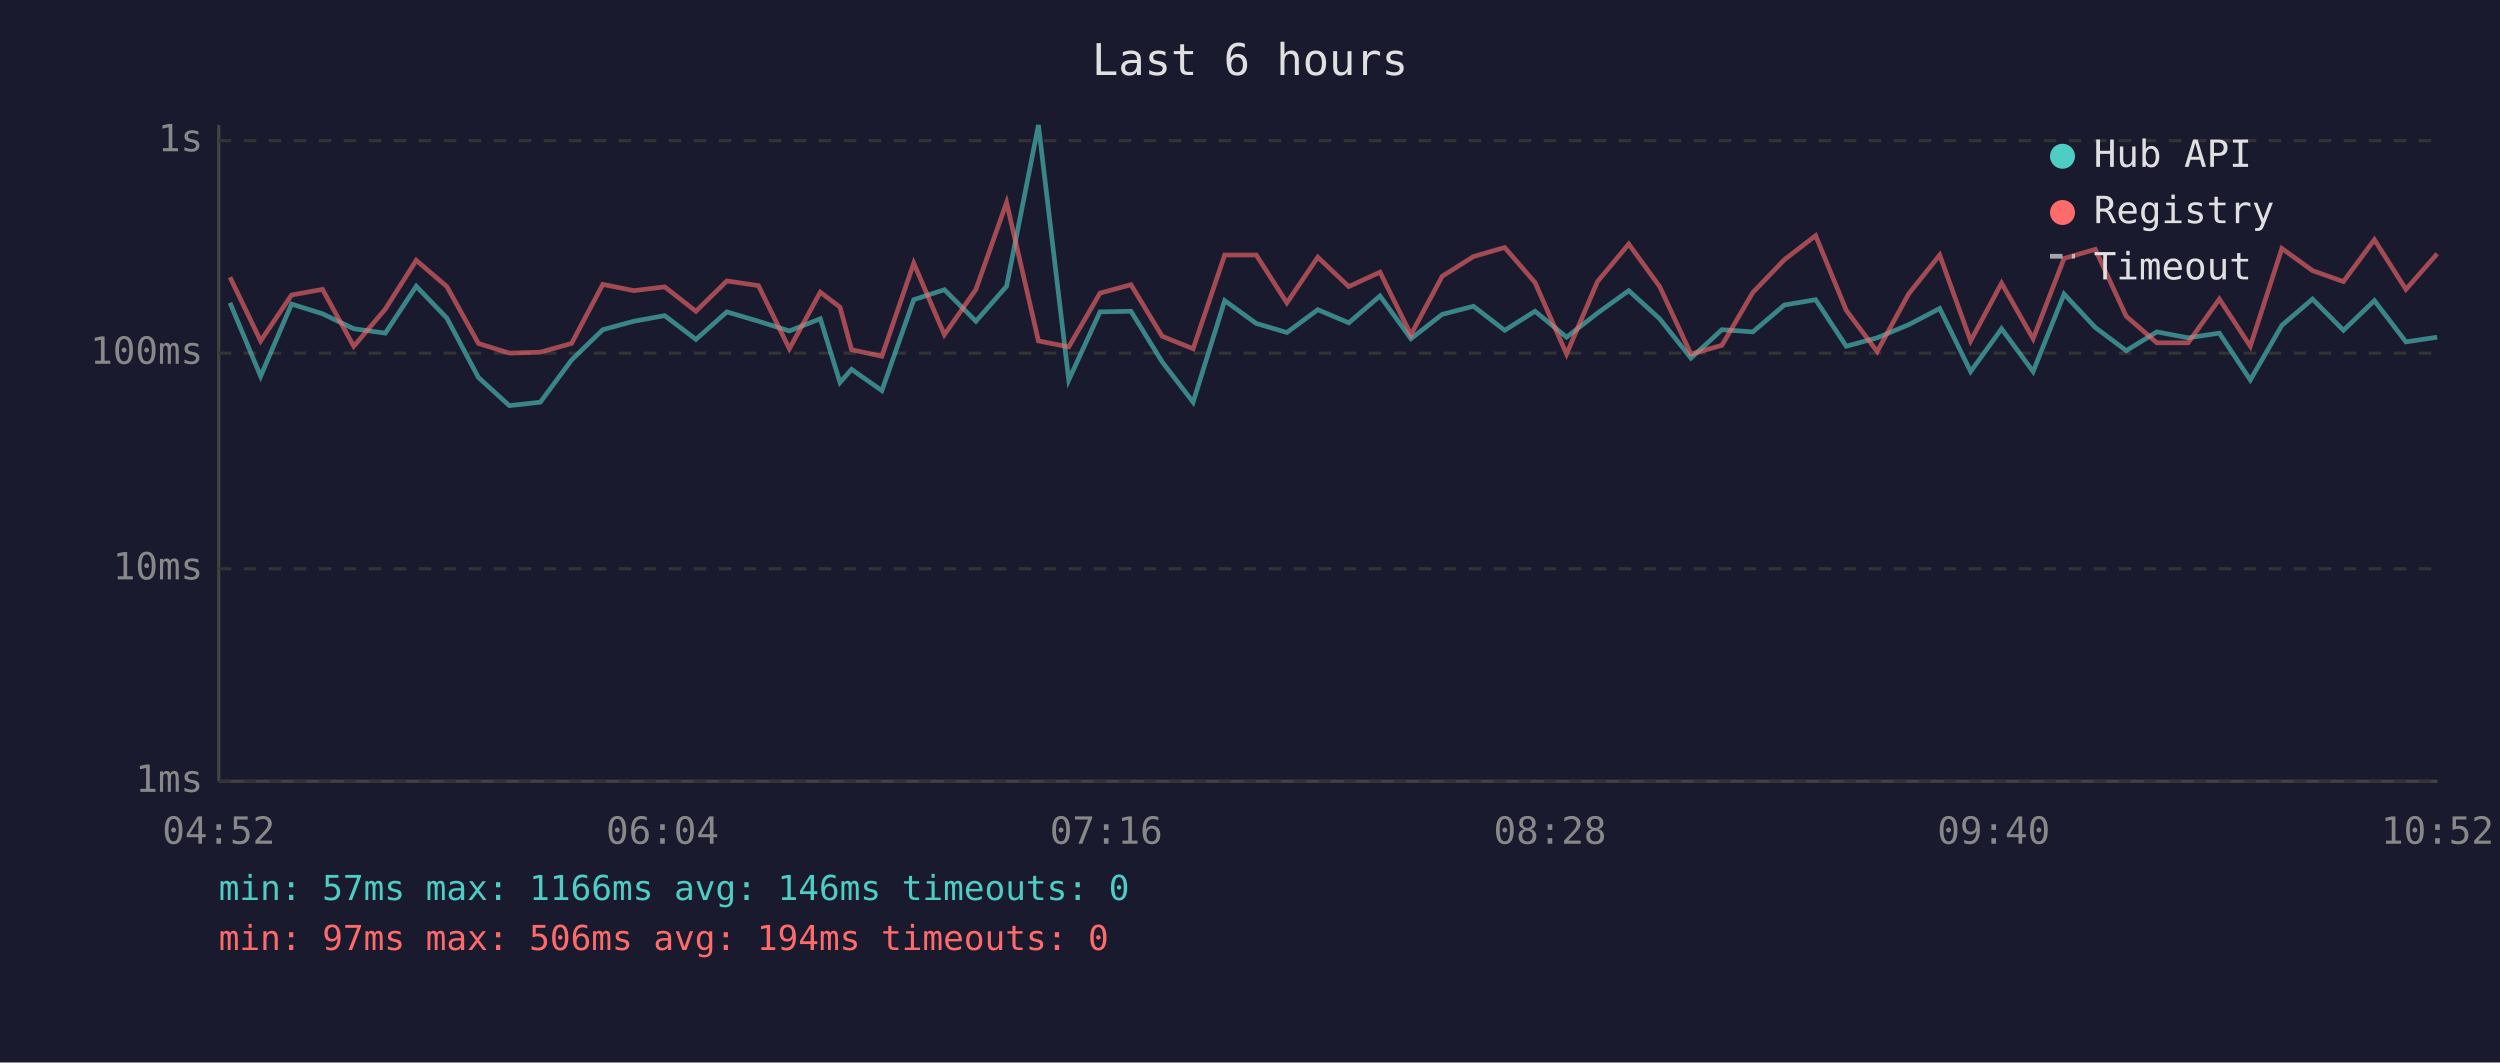
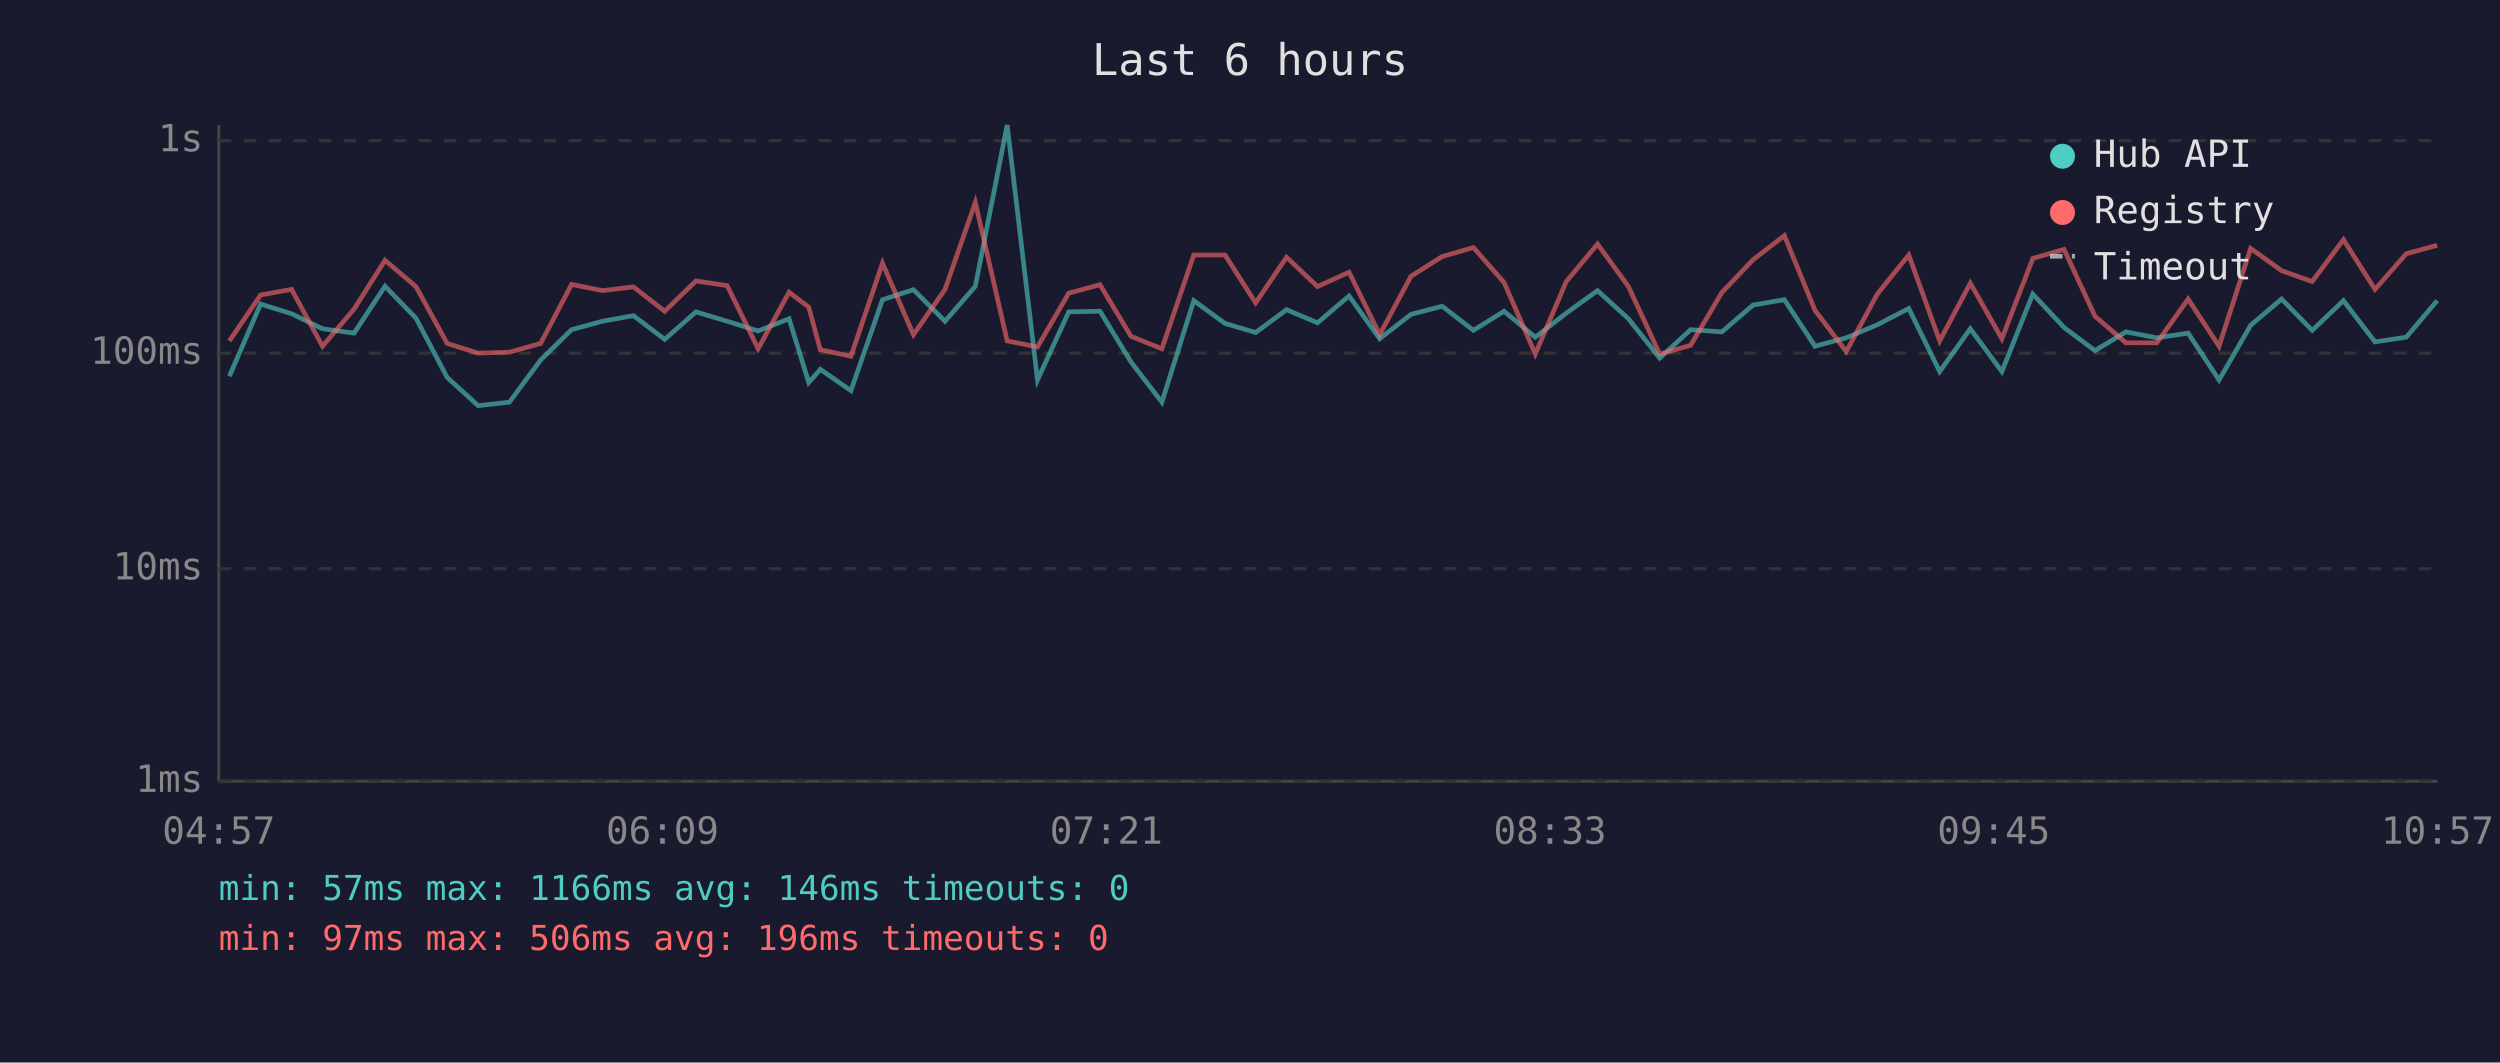
<svg xmlns="http://www.w3.org/2000/svg" viewBox="0 0 800 340" font-family="monospace" font-size="12">
  <rect width="800" height="340" fill="#1a1a2e" />
  <text x="400" y="24" fill="#e0e0e0" font-size="14" text-anchor="middle">Last 6 hours</text>
  <line x1="70" y1="40" x2="70" y2="250" stroke="#444" stroke-width="1" />
  <line x1="70" y1="250" x2="780" y2="250" stroke="#444" stroke-width="1" />
  <line x1="70" y1="250" x2="780" y2="250" stroke="#333" stroke-width="1" stroke-dasharray="4" />
  <text x="65" y="250" fill="#888" text-anchor="end" dominant-baseline="middle">1ms</text>
  <line x1="70" y1="182" x2="780" y2="182" stroke="#333" stroke-width="1" stroke-dasharray="4" />
  <text x="65" y="182" fill="#888" text-anchor="end" dominant-baseline="middle">10ms</text>
  <line x1="70" y1="113" x2="780" y2="113" stroke="#333" stroke-width="1" stroke-dasharray="4" />
  <text x="65" y="113" fill="#888" text-anchor="end" dominant-baseline="middle">100ms</text>
  <line x1="70" y1="45" x2="780" y2="45" stroke="#333" stroke-width="1" stroke-dasharray="4" />
  <text x="65" y="45" fill="#888" text-anchor="end" dominant-baseline="middle">1s</text>
-   <text x="70" y="270" fill="#888" text-anchor="middle">04:52</text>
-   <text x="212" y="270" fill="#888" text-anchor="middle">06:04</text>
-   <text x="354" y="270" fill="#888" text-anchor="middle">07:16</text>
-   <text x="496" y="270" fill="#888" text-anchor="middle">08:28</text>
-   <text x="638" y="270" fill="#888" text-anchor="middle">09:40</text>
-   <text x="780" y="270" fill="#888" text-anchor="middle">10:52</text>
-   <polyline points="73.6,96.9 83.4,120.4 93.3,97.3 103.2,100.4 113.2,105.2 123.3,106.6 133.2,91.6 143.0,101.8 153.1,120.8 163.0,129.8 172.9,128.7 182.9,115.2 192.9,105.5 202.8,102.8 212.7,101.0 222.7,108.6 232.6,99.8 242.7,102.8 252.6,105.9 262.5,102.0 268.8,122.4 272.5,118.2 282.2,125.0 292.4,95.9 302.2,92.7 312.3,102.8 322.1,91.6 332.3,40.0 342.0,121.6 352.0,99.8 361.9,99.6 371.9,115.8 381.8,128.7 391.9,96.2 402.0,103.5 411.8,106.4 421.7,99.1 431.6,103.3 441.6,94.7 451.5,108.4 461.5,100.6 471.5,98.0 481.5,105.7 491.2,99.6 501.3,107.9 511.2,100.2 521.2,93.0 531.1,102.0 541.1,114.6 551.0,105.5 560.9,106.2 571.0,97.6 581.0,95.9 590.8,110.8 600.7,108.1 610.8,103.9 620.7,98.7 630.6,118.9 640.5,105.2 650.6,118.9 660.5,94.1 670.5,104.8 680.4,112.2 690.2,106.2 700.2,108.1 710.2,106.6 720.1,121.6 730.2,104.1 740.0,95.7 749.9,105.7 759.8,96.2 769.9,109.4 779.9,107.9" fill="none" stroke="#4ecdc4" stroke-width="1.5" opacity="0.6" />
-   <polyline points="73.6,88.7 83.4,109.1 93.3,94.4 103.2,92.6 113.2,110.8 123.3,98.9 133.2,83.3 143.0,91.7 153.1,109.9 163.0,113.0 172.9,112.7 182.9,109.9 192.9,91.0 202.8,93.0 212.7,91.8 222.7,99.6 232.6,89.9 242.7,91.4 252.6,111.6 262.5,93.5 268.8,98.3 272.5,111.9 282.2,114.0 292.4,84.2 302.2,107.1 312.3,92.6 322.1,64.8 332.3,109.1 342.0,111.0 352.0,93.8 361.9,91.1 371.9,107.6 381.8,111.6 391.9,81.6 402.0,81.6 411.8,96.9 421.7,82.3 431.6,91.7 441.6,87.1 451.5,107.1 461.5,88.4 471.5,82.1 481.5,79.2 491.2,90.4 501.3,113.3 511.2,90.1 521.2,78.1 531.1,91.7 541.1,113.3 551.0,110.5 560.9,93.6 571.0,83.1 581.0,75.4 590.8,99.3 600.7,112.5 610.8,94.0 620.7,81.6 630.6,109.1 640.5,90.6 650.6,108.4 660.5,82.7 670.5,79.8 680.4,101.2 690.2,109.7 700.2,109.7 710.2,95.7 720.1,110.8 730.2,79.5 740.0,86.6 749.9,90.1 759.8,76.7 769.9,92.6 779.9,81.2" fill="none" stroke="#ff6b6b" stroke-width="1.5" opacity="0.6" />
+   <text x="70" y="270" fill="#888" text-anchor="middle">04:57</text>
+   <text x="212" y="270" fill="#888" text-anchor="middle">06:09</text>
+   <text x="354" y="270" fill="#888" text-anchor="middle">07:21</text>
+   <text x="496" y="270" fill="#888" text-anchor="middle">08:33</text>
+   <text x="638" y="270" fill="#888" text-anchor="middle">09:45</text>
+   <text x="780" y="270" fill="#888" text-anchor="middle">10:57</text>
+   <polyline points="73.4,120.4 83.4,97.3 93.3,100.4 103.2,105.2 113.3,106.6 123.2,91.6 133.1,101.8 143.1,120.8 153.0,129.8 163.0,128.7 173.0,115.2 182.9,105.5 192.8,102.8 202.7,101.0 212.7,108.6 222.7,99.8 232.7,102.8 242.6,105.9 252.5,102.0 258.8,122.4 262.5,118.2 272.3,125.0 282.4,95.9 292.3,92.7 302.4,102.8 312.1,91.6 322.3,40.0 332.0,121.6 342.0,99.8 352.0,99.6 361.9,115.8 371.8,128.7 382.0,96.2 392.0,103.5 401.8,106.4 411.7,99.1 421.6,103.3 431.7,94.7 441.5,108.4 451.5,100.6 461.5,98.0 471.5,105.7 481.3,99.6 491.3,107.9 501.2,100.2 511.2,93.0 521.1,102.0 531.1,114.6 541.0,105.5 551.0,106.2 561.0,97.6 571.0,95.9 580.8,110.8 590.8,108.1 600.8,103.9 610.8,98.7 620.7,118.9 630.5,105.2 640.6,118.9 650.5,94.1 660.5,104.8 670.4,112.2 680.3,106.2 690.2,108.1 700.2,106.6 710.1,121.6 720.2,104.1 730.1,95.7 739.9,105.7 749.9,96.2 760.0,109.4 770.0,107.9 779.9,96.2" fill="none" stroke="#4ecdc4" stroke-width="1.5" opacity="0.6" />
+   <polyline points="73.4,109.1 83.4,94.4 93.3,92.6 103.2,110.8 113.3,98.9 123.2,83.3 133.1,91.7 143.1,109.9 153.0,113.0 163.0,112.7 173.0,109.9 182.9,91.0 192.8,93.0 202.7,91.8 212.7,99.6 222.7,89.9 232.7,91.4 242.6,111.6 252.5,93.5 258.8,98.3 262.5,111.9 272.3,114.0 282.4,84.2 292.3,107.1 302.4,92.6 312.1,64.8 322.3,109.1 332.0,111.0 342.0,93.8 352.0,91.1 361.9,107.6 371.8,111.6 382.0,81.6 392.0,81.6 401.8,96.9 411.7,82.3 421.6,91.7 431.7,87.1 441.5,107.1 451.5,88.4 461.5,82.1 471.5,79.2 481.3,90.4 491.3,113.3 501.2,90.1 511.2,78.1 521.1,91.7 531.1,113.3 541.0,110.5 551.0,93.6 561.0,83.1 571.0,75.4 580.8,99.3 590.8,112.5 600.8,94.0 610.8,81.6 620.7,109.1 630.5,90.6 640.6,108.4 650.5,82.7 660.5,79.8 670.4,101.2 680.3,109.7 690.2,109.7 700.2,95.7 710.1,110.8 720.2,79.5 730.1,86.6 739.9,90.1 749.9,76.7 760.0,92.6 770.0,81.2 779.9,78.5" fill="none" stroke="#ff6b6b" stroke-width="1.5" opacity="0.6" />
  <circle cx="660" cy="50" r="4" fill="#4ecdc4" />
  <text x="670" y="50" fill="#e0e0e0" dominant-baseline="middle">Hub API</text>
  <circle cx="660" cy="68" r="4" fill="#ff6b6b" />
  <text x="670" y="68" fill="#e0e0e0" dominant-baseline="middle">Registry</text>
  <line x1="656" y1="82" x2="664" y2="82" stroke="#e0e0e0" stroke-width="1.5" stroke-dasharray="4,3" opacity="0.7" />
  <text x="670" y="86" fill="#e0e0e0" dominant-baseline="middle">Timeout</text>
  <text x="70" y="288" fill="#4ecdc4" font-size="11">min: 57ms  max: 1166ms  avg: 146ms  timeouts: 0</text>
-   <text x="70" y="304" fill="#ff6b6b" font-size="11">min: 97ms  max: 506ms  avg: 194ms  timeouts: 0</text>
+   <text x="70" y="304" fill="#ff6b6b" font-size="11">min: 97ms  max: 506ms  avg: 196ms  timeouts: 0</text>
</svg>
